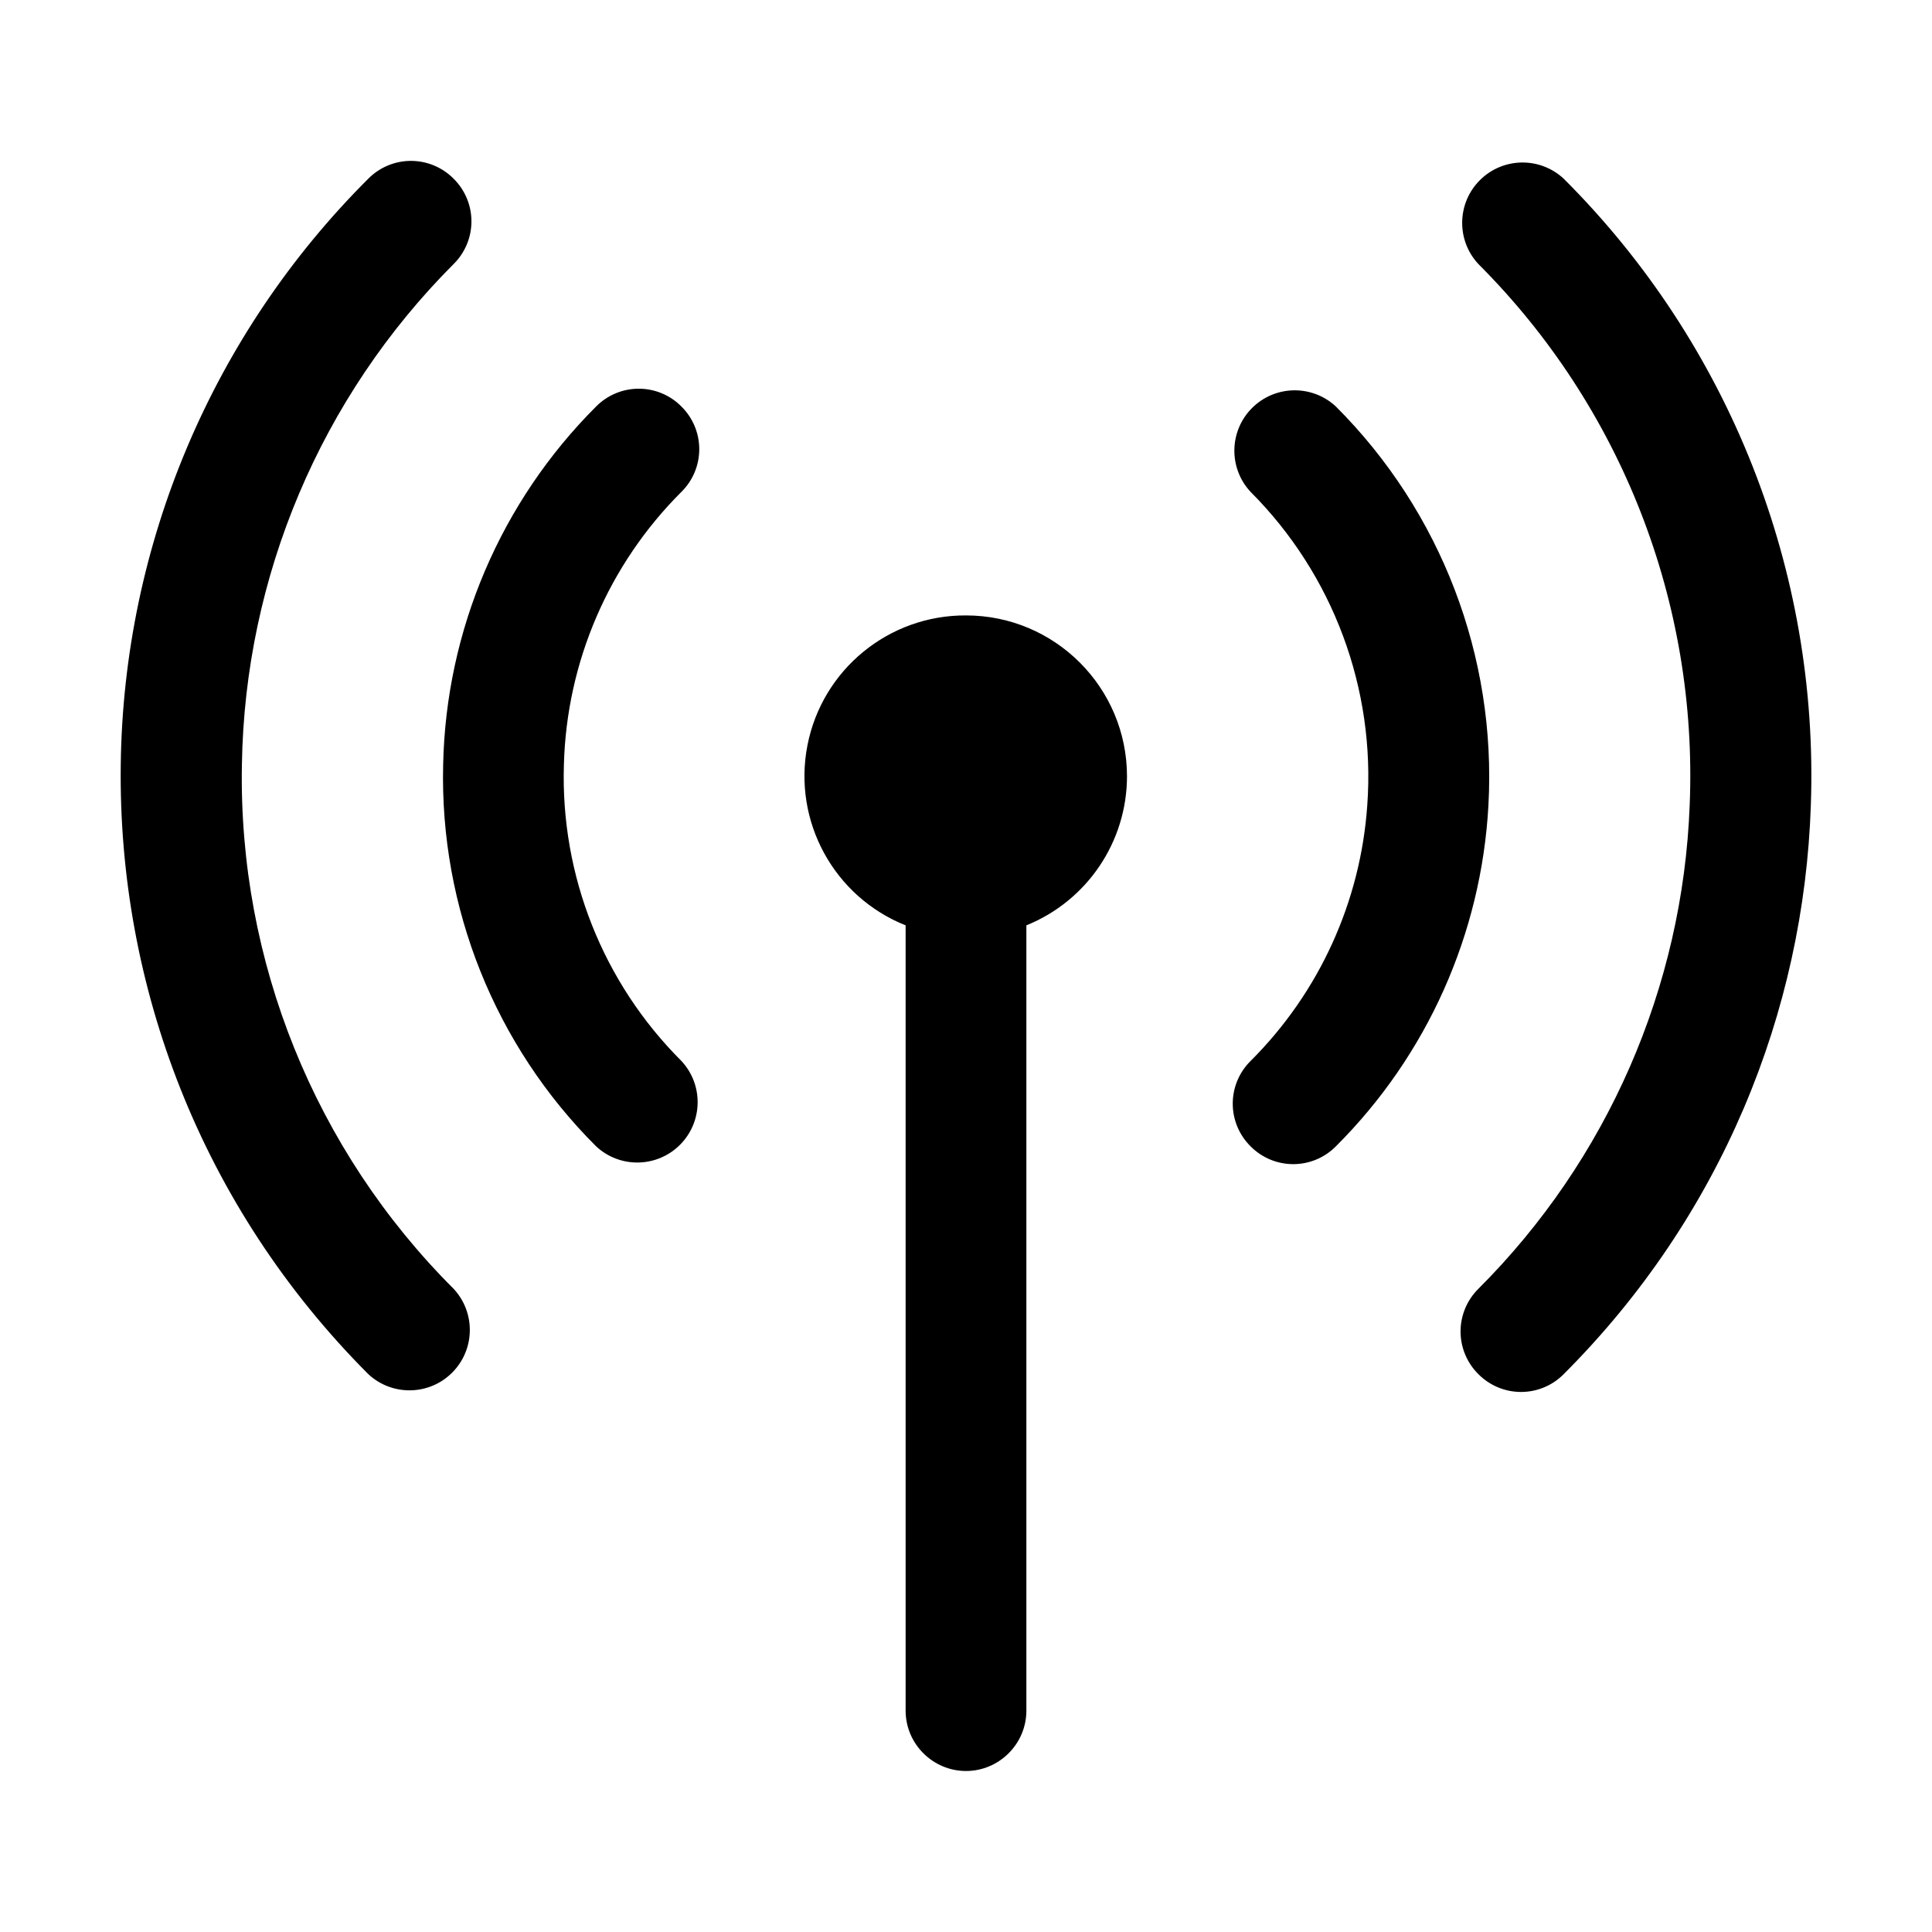
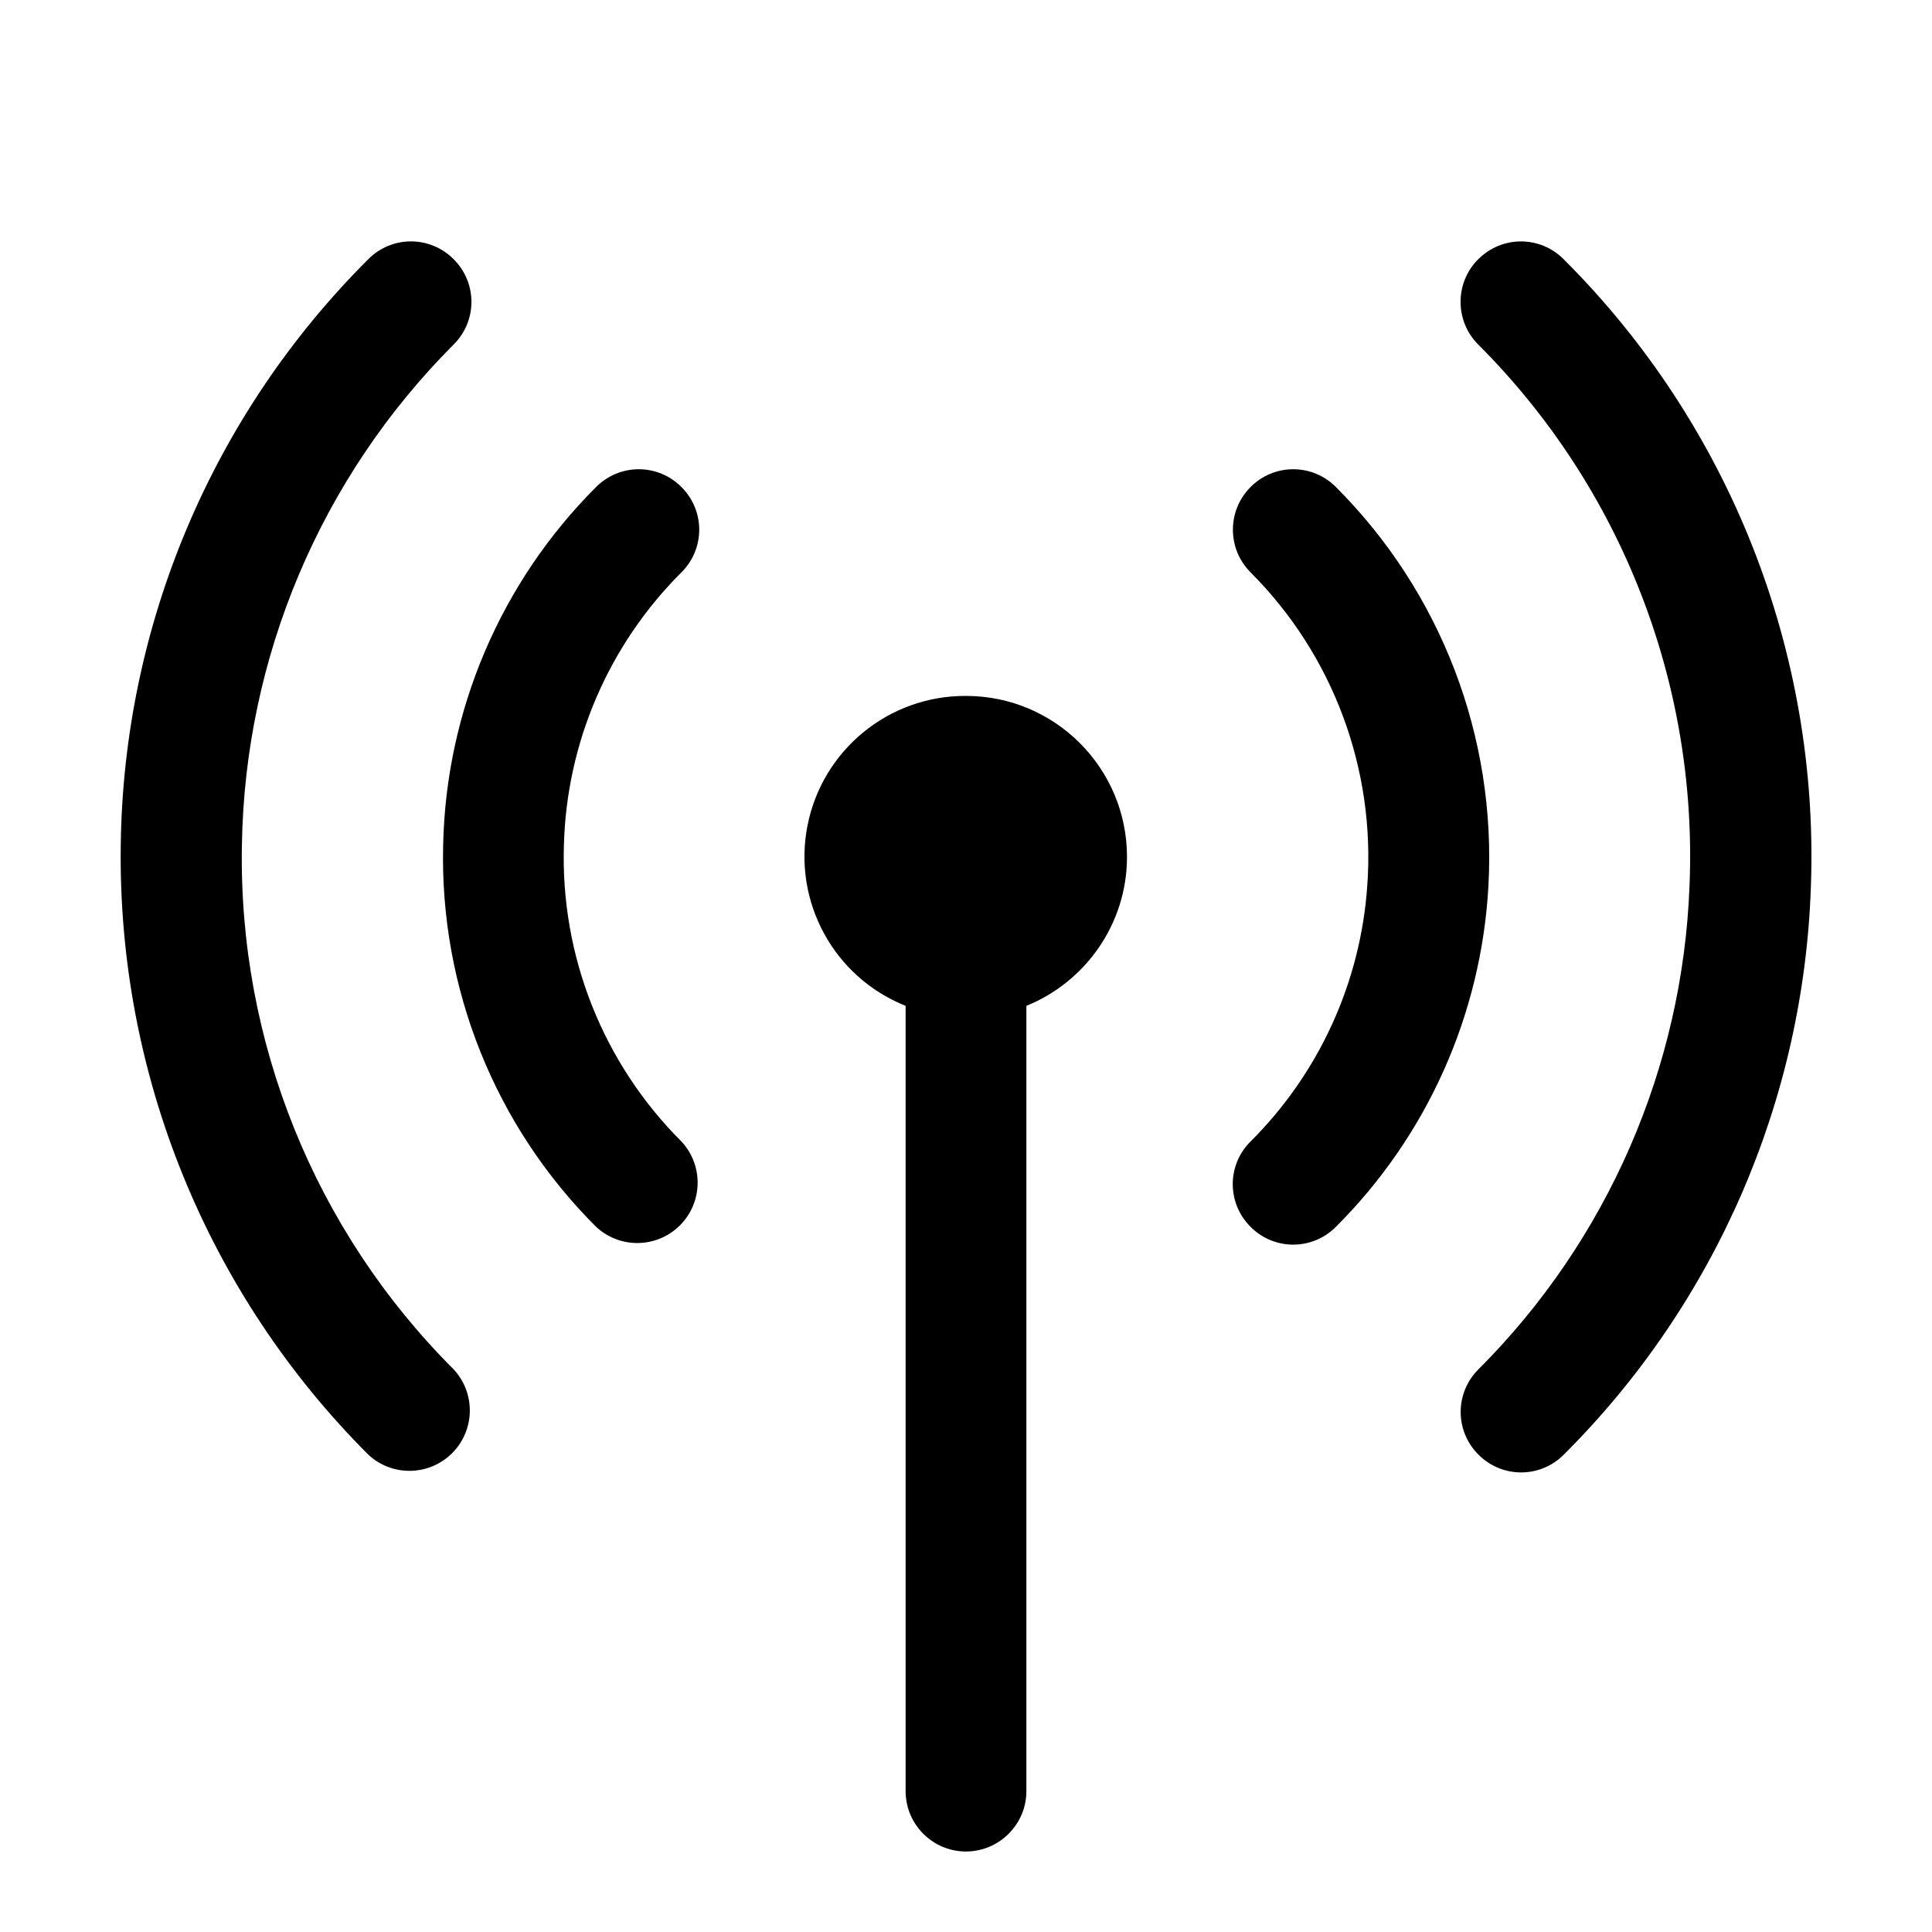
<svg xmlns="http://www.w3.org/2000/svg" fill="none" viewBox="0 0 24 24">
-   <g fill="currentColor" clip-path="url(#a)">
-     <path d="M12 7.645a1.996 1.996 0 0 0-.75 3.85v9.755c0 .415.34.75.75.75s.75-.335.75-.75v-9.755A2 2 0 0 0 14 9.645a2 2 0 0 0-2-2M8.465 5.05a.745.745 0 0 0-1.06 0 6.48 6.48 0 0 0-1.9 4.45 6.47 6.47 0 0 0 1.9 4.74.75.75 0 0 0 1.06-1.06 4.98 4.98 0 0 1-1.46-3.68 4.97 4.97 0 0 1 1.46-3.39.745.745 0 0 0 0-1.06m8.13 0a.75.75 0 0 0-1.06 1.06 5 5 0 0 1 1.45 3.89 4.97 4.97 0 0 1-1.45 3.18.745.745 0 0 0 0 1.06.745.745 0 0 0 1.06 0A6.48 6.48 0 0 0 18.49 10a6.5 6.5 0 0 0-1.895-4.95" />
-     <path d="M3.005 9.5a9 9 0 0 1 2.63-6.22.745.745 0 0 0 0-1.06.745.745 0 0 0-1.06 0A10.46 10.46 0 0 0 1.5 9.5c-.035 2.735.99 5.48 3.075 7.57a.75.75 0 0 0 1.06-1.06 8.97 8.97 0 0 1-2.63-6.51m16.42-7.28a.75.75 0 0 0-1.06 1.06A8.98 8.98 0 0 1 20.99 10a8.97 8.97 0 0 1-2.625 6.01.745.745 0 0 0 0 1.06.745.745 0 0 0 1.06 0c1.96-1.96 2.985-4.5 3.07-7.07a10.47 10.47 0 0 0-3.07-7.78" />
-   </g>
-   <defs>
-     <clipPath id="a">
-       <path fill="currentColor" d="M1.5 2h21v20h-21z" />
-     </clipPath>
-   </defs>
+   <path fill="currentColor" d="M12 8.645a2 2 0 0 1 2 2c0 .835-.52 1.555-1.25 1.85v9.755c0 .415-.34.75-.75.75a.75.75 0 0 1-.75-.75v-9.755a1.996 1.996 0 0 1 .75-3.85M4.575 3.22a.745.745 0 0 1 1.06 0 .745.745 0 0 1 0 1.06 9 9 0 0 0-2.63 6.22 8.97 8.97 0 0 0 2.63 6.51.75.75 0 0 1-1.06 1.06A10.5 10.5 0 0 1 1.5 10.5a10.46 10.46 0 0 1 3.075-7.28m13.789 0a.746.746 0 0 1 1.06 0A10.47 10.47 0 0 1 22.496 11a10.46 10.46 0 0 1-3.07 7.07.746.746 0 0 1-1.06 0 .746.746 0 0 1 0-1.06A8.97 8.97 0 0 0 20.988 11a8.98 8.98 0 0 0-2.625-6.72.75.75 0 0 1 0-1.06" />
+   <path fill="currentColor" d="M7.405 6.05a.746.746 0 0 1 1.06 0 .746.746 0 0 1 0 1.06 4.97 4.97 0 0 0-1.46 3.39 4.98 4.98 0 0 0 1.46 3.68.75.75 0 0 1-1.06 1.06 6.47 6.47 0 0 1-1.9-4.74 6.48 6.48 0 0 1 1.9-4.45m8.13 0a.746.746 0 0 1 1.06 0A6.5 6.5 0 0 1 18.49 11a6.48 6.48 0 0 1-1.895 4.24.745.745 0 0 1-1.06 0 .745.745 0 0 1 0-1.06 4.97 4.97 0 0 0 1.45-3.18 5 5 0 0 0-1.45-3.89.75.75 0 0 1 0-1.06" />
</svg>
